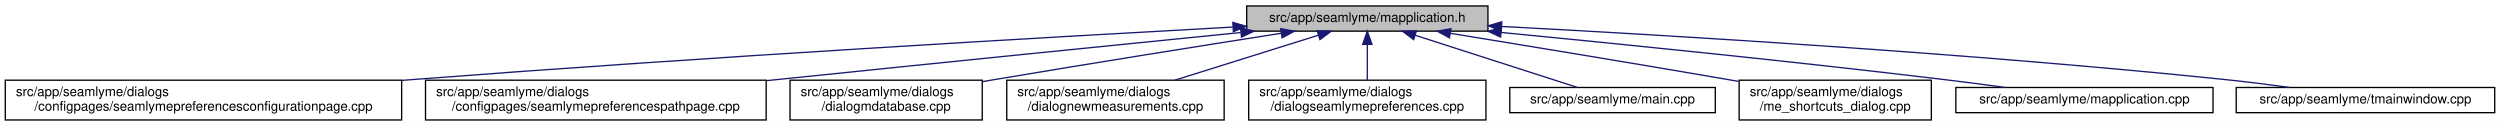
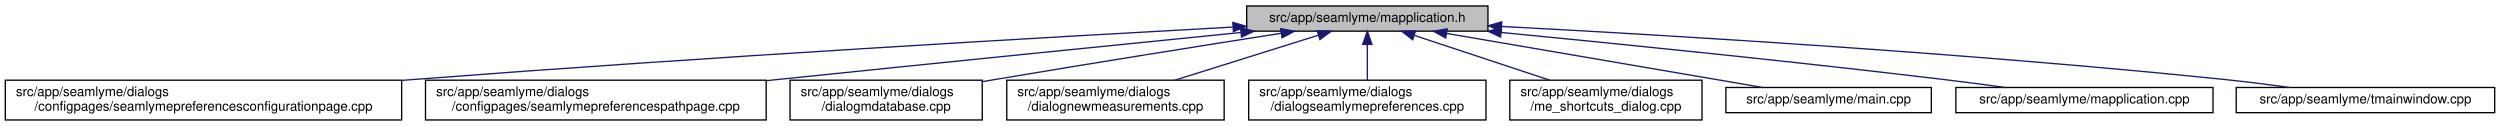
<svg xmlns="http://www.w3.org/2000/svg" xmlns:xlink="http://www.w3.org/1999/xlink" width="1886pt" height="95pt" viewBox="0.00 0.00 1886.00 95.00">
  <g id="graph0" class="graph" transform="scale(1 1) rotate(0) translate(4 91)">
    <polygon fill="white" stroke="transparent" points="-4,4 -4,-91 1882,-91 1882,4 -4,4" />
    <g id="node1" class="node">
      <g id="a_node1">
        <a xlink:title=" ">
          <polygon fill="#bfbfbf" stroke="black" points="936.5,-67.5 936.5,-86.5 1118.5,-86.5 1118.5,-67.5 936.5,-67.5" />
          <text text-anchor="middle" x="1027.5" y="-74.5" font-family="Helvetica,sans-Serif" font-size="10.00">src/app/seamlyme/mapplication.h</text>
        </a>
      </g>
    </g>
    <g id="node2" class="node">
      <g id="a_node2">
        <a xlink:href="../../d9/d23/seamlymepreferencesconfigurationpage_8cpp.html" target="_top" xlink:title=" ">
          <polygon fill="white" stroke="black" points="0,-0.5 0,-30.5 299,-30.5 299,-0.5 0,-0.5" />
          <text text-anchor="start" x="8" y="-18.5" font-family="Helvetica,sans-Serif" font-size="10.00">src/app/seamlyme/dialogs</text>
          <text text-anchor="middle" x="149.5" y="-7.5" font-family="Helvetica,sans-Serif" font-size="10.00">/configpages/seamlymepreferencesconfigurationpage.cpp</text>
        </a>
      </g>
    </g>
    <g id="edge1" class="edge">
      <path fill="none" stroke="midnightblue" d="M925.99,-70.59C786.52,-62.94 527.85,-47.99 307.5,-31 304.75,-30.79 301.98,-30.57 299.19,-30.35" />
      <polygon fill="midnightblue" stroke="midnightblue" points="926.05,-74.1 936.23,-71.15 926.44,-67.11 926.05,-74.1" />
    </g>
    <g id="node3" class="node">
      <g id="a_node3">
        <a xlink:href="../../d8/dcc/seamlymepreferencespathpage_8cpp.html" target="_top" xlink:title=" ">
          <polygon fill="white" stroke="black" points="317,-0.5 317,-30.5 574,-30.5 574,-0.5 317,-0.5" />
          <text text-anchor="start" x="325" y="-18.5" font-family="Helvetica,sans-Serif" font-size="10.00">src/app/seamlyme/dialogs</text>
          <text text-anchor="middle" x="445.5" y="-7.5" font-family="Helvetica,sans-Serif" font-size="10.00">/configpages/seamlymepreferencespathpage.cpp</text>
        </a>
      </g>
    </g>
    <g id="edge2" class="edge">
      <path fill="none" stroke="midnightblue" d="M931.98,-66.47C841.86,-57.45 702.98,-43.47 582.5,-31 579.76,-30.72 577,-30.43 574.21,-30.14" />
      <polygon fill="midnightblue" stroke="midnightblue" points="931.88,-69.98 942.18,-67.49 932.58,-63.01 931.88,-69.98" />
    </g>
    <g id="node4" class="node">
      <g id="a_node4">
        <a xlink:href="../../d1/d42/dialogmdatabase_8cpp.html" target="_top" xlink:title=" ">
          <polygon fill="white" stroke="black" points="592,-0.5 592,-30.5 737,-30.5 737,-0.5 592,-0.5" />
          <text text-anchor="start" x="600" y="-18.5" font-family="Helvetica,sans-Serif" font-size="10.00">src/app/seamlyme/dialogs</text>
          <text text-anchor="middle" x="664.5" y="-7.5" font-family="Helvetica,sans-Serif" font-size="10.00">/dialogmdatabase.cpp</text>
        </a>
      </g>
    </g>
    <g id="edge3" class="edge">
      <path fill="none" stroke="midnightblue" d="M962.58,-65.91C905.6,-56.98 820.5,-43.47 746.5,-31 743.51,-30.5 740.45,-29.98 737.37,-29.45" />
      <polygon fill="midnightblue" stroke="midnightblue" points="962.11,-69.38 972.54,-67.47 963.2,-62.46 962.11,-69.38" />
    </g>
    <g id="node5" class="node">
      <g id="a_node5">
        <a xlink:href="../../de/d0a/dialognewmeasurements_8cpp.html" target="_top" xlink:title=" ">
          <polygon fill="white" stroke="black" points="755.5,-0.5 755.5,-30.5 919.5,-30.5 919.5,-0.5 755.5,-0.5" />
          <text text-anchor="start" x="763.5" y="-18.5" font-family="Helvetica,sans-Serif" font-size="10.00">src/app/seamlyme/dialogs</text>
          <text text-anchor="middle" x="837.5" y="-7.5" font-family="Helvetica,sans-Serif" font-size="10.00">/dialognewmeasurements.cpp</text>
        </a>
      </g>
    </g>
    <g id="edge4" class="edge">
      <path fill="none" stroke="midnightblue" d="M990.72,-64.48C959.75,-54.78 915.32,-40.87 882.28,-30.52" />
      <polygon fill="midnightblue" stroke="midnightblue" points="989.69,-67.83 1000.28,-67.48 991.78,-61.15 989.69,-67.83" />
    </g>
    <g id="node6" class="node">
      <g id="a_node6">
        <a xlink:href="../../dd/db1/dialogseamlymepreferences_8cpp.html" target="_top" xlink:title=" ">
          <polygon fill="white" stroke="black" points="938,-0.5 938,-30.5 1117,-30.5 1117,-0.5 938,-0.5" />
          <text text-anchor="start" x="946" y="-18.5" font-family="Helvetica,sans-Serif" font-size="10.00">src/app/seamlyme/dialogs</text>
          <text text-anchor="middle" x="1027.5" y="-7.5" font-family="Helvetica,sans-Serif" font-size="10.00">/dialogseamlymepreferences.cpp</text>
        </a>
      </g>
    </g>
    <g id="edge5" class="edge">
      <path fill="none" stroke="midnightblue" d="M1027.5,-57.23C1027.5,-48.59 1027.5,-38.5 1027.5,-30.52" />
      <polygon fill="midnightblue" stroke="midnightblue" points="1024,-57.48 1027.5,-67.48 1031,-57.48 1024,-57.48" />
    </g>
    <g id="node7" class="node">
      <g id="a_node7">
-         <a xlink:href="../../db/de0/app_2seamlyme_2main_8cpp.html" target="_top" xlink:title=" ">
-           <polygon fill="white" stroke="black" points="1135,-6 1135,-25 1290,-25 1290,-6 1135,-6" />
-           <text text-anchor="middle" x="1212.5" y="-13" font-family="Helvetica,sans-Serif" font-size="10.00">src/app/seamlyme/main.cpp</text>
+         <a xlink:href="../../d6/d8e/me__shortcuts__dialog_8cpp.html" target="_top" xlink:title=" ">
+           <polygon fill="white" stroke="black" points="1135,-0.5 1135,-30.5 1280,-30.5 1280,-0.5 1135,-0.5" />
+           <text text-anchor="start" x="1143" y="-18.5" font-family="Helvetica,sans-Serif" font-size="10.00">src/app/seamlyme/dialogs</text>
+           <text text-anchor="middle" x="1207.5" y="-7.5" font-family="Helvetica,sans-Serif" font-size="10.00">/me_shortcuts_dialog.cpp</text>
        </a>
      </g>
    </g>
    <g id="edge6" class="edge">
-       <path fill="none" stroke="midnightblue" d="M1063.63,-64.38C1099.59,-52.82 1153.92,-35.34 1186.04,-25.01" />
-       <polygon fill="midnightblue" stroke="midnightblue" points="1062.45,-61.08 1054.01,-67.48 1064.6,-67.75 1062.45,-61.08" />
+       <path fill="none" stroke="midnightblue" d="M1063.11,-64.23C1092.42,-54.54 1134.04,-40.78 1165.08,-30.52" />
+       <polygon fill="midnightblue" stroke="midnightblue" points="1061.69,-61.01 1053.29,-67.48 1063.88,-67.66 1061.69,-61.01" />
    </g>
    <g id="node8" class="node">
      <g id="a_node8">
-         <a xlink:href="../../d6/d8e/me__shortcuts__dialog_8cpp.html" target="_top" xlink:title=" ">
-           <polygon fill="white" stroke="black" points="1308,-0.5 1308,-30.5 1453,-30.5 1453,-0.5 1308,-0.5" />
-           <text text-anchor="start" x="1316" y="-18.5" font-family="Helvetica,sans-Serif" font-size="10.00">src/app/seamlyme/dialogs</text>
-           <text text-anchor="middle" x="1380.5" y="-7.5" font-family="Helvetica,sans-Serif" font-size="10.00">/me_shortcuts_dialog.cpp</text>
+         <a xlink:href="../../db/de0/app_2seamlyme_2main_8cpp.html" target="_top" xlink:title=" ">
+           <polygon fill="white" stroke="black" points="1298,-6 1298,-25 1453,-25 1453,-6 1298,-6" />
+           <text text-anchor="middle" x="1375.5" y="-13" font-family="Helvetica,sans-Serif" font-size="10.00">src/app/seamlyme/main.cpp</text>
        </a>
      </g>
    </g>
    <g id="edge7" class="edge">
-       <path fill="none" stroke="midnightblue" d="M1090.16,-65.87C1145.31,-56.9 1227.78,-43.35 1299.5,-31 1302.17,-30.54 1304.9,-30.07 1307.65,-29.59" />
-       <polygon fill="midnightblue" stroke="midnightblue" points="1089.5,-62.44 1080.19,-67.49 1090.62,-69.35 1089.5,-62.44" />
+       <path fill="none" stroke="midnightblue" d="M1087.4,-65.76C1154.73,-54.25 1262.85,-35.76 1325.73,-25.01" />
+       <polygon fill="midnightblue" stroke="midnightblue" points="1086.63,-62.34 1077.36,-67.48 1087.81,-69.24 1086.63,-62.34" />
    </g>
    <g id="node9" class="node">
      <g id="a_node9">
        <a xlink:href="../../da/dfb/mapplication_8cpp.html" target="_top" xlink:title=" ">
          <polygon fill="white" stroke="black" points="1471.5,-6 1471.5,-25 1665.5,-25 1665.5,-6 1471.5,-6" />
          <text text-anchor="middle" x="1568.5" y="-13" font-family="Helvetica,sans-Serif" font-size="10.00">src/app/seamlyme/mapplication.cpp</text>
        </a>
      </g>
    </g>
    <g id="edge8" class="edge">
      <path fill="none" stroke="midnightblue" d="M1128.41,-66.51C1216.65,-57.98 1348.18,-44.73 1462.5,-31 1477.53,-29.2 1493.73,-27.07 1508.84,-25.01" />
      <polygon fill="midnightblue" stroke="midnightblue" points="1128.03,-63.03 1118.41,-67.47 1128.7,-70 1128.03,-63.03" />
    </g>
    <g id="node10" class="node">
      <g id="a_node10">
        <a xlink:href="../../dc/de1/tmainwindow_8cpp.html" target="_top" xlink:title=" ">
          <polygon fill="white" stroke="black" points="1683,-6 1683,-25 1878,-25 1878,-6 1683,-6" />
          <text text-anchor="middle" x="1780.5" y="-13" font-family="Helvetica,sans-Serif" font-size="10.00">src/app/seamlyme/tmainwindow.cpp</text>
        </a>
      </g>
    </g>
    <g id="edge9" class="edge">
      <path fill="none" stroke="midnightblue" d="M1128.88,-71.04C1256.41,-64.32 1482.02,-50.84 1674.5,-31 1690.39,-29.36 1707.57,-27.19 1723.37,-25.02" />
      <polygon fill="midnightblue" stroke="midnightblue" points="1128.54,-67.55 1118.74,-71.57 1128.91,-74.54 1128.54,-67.55" />
    </g>
  </g>
</svg>
